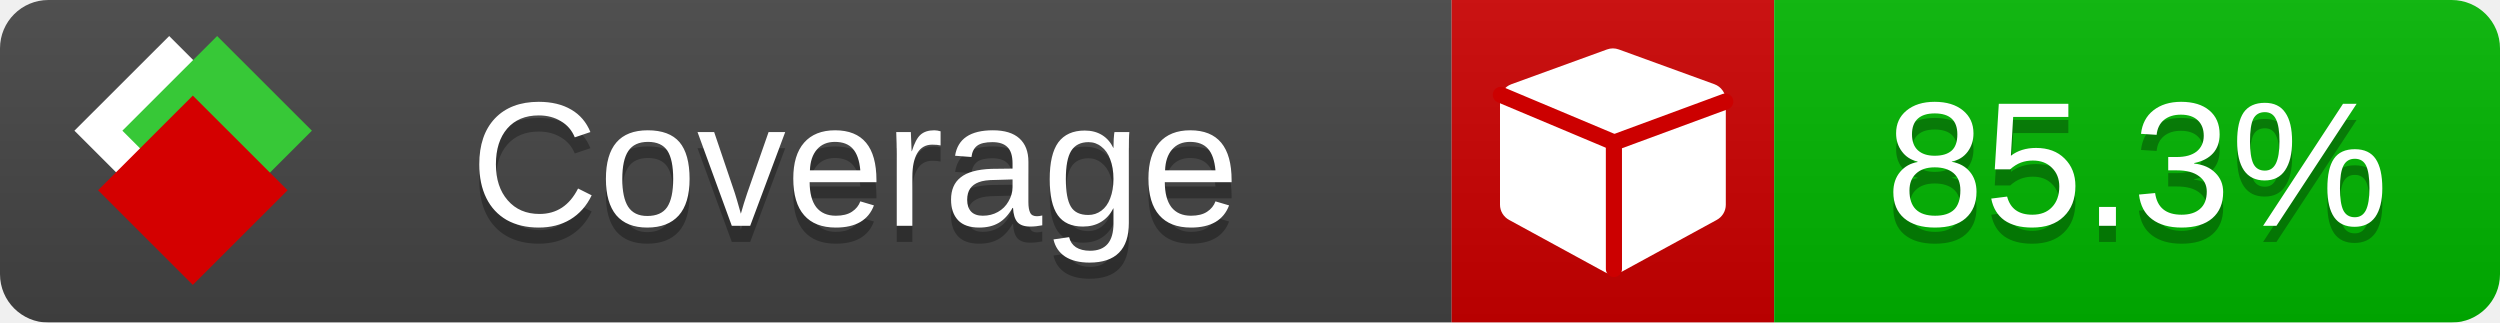
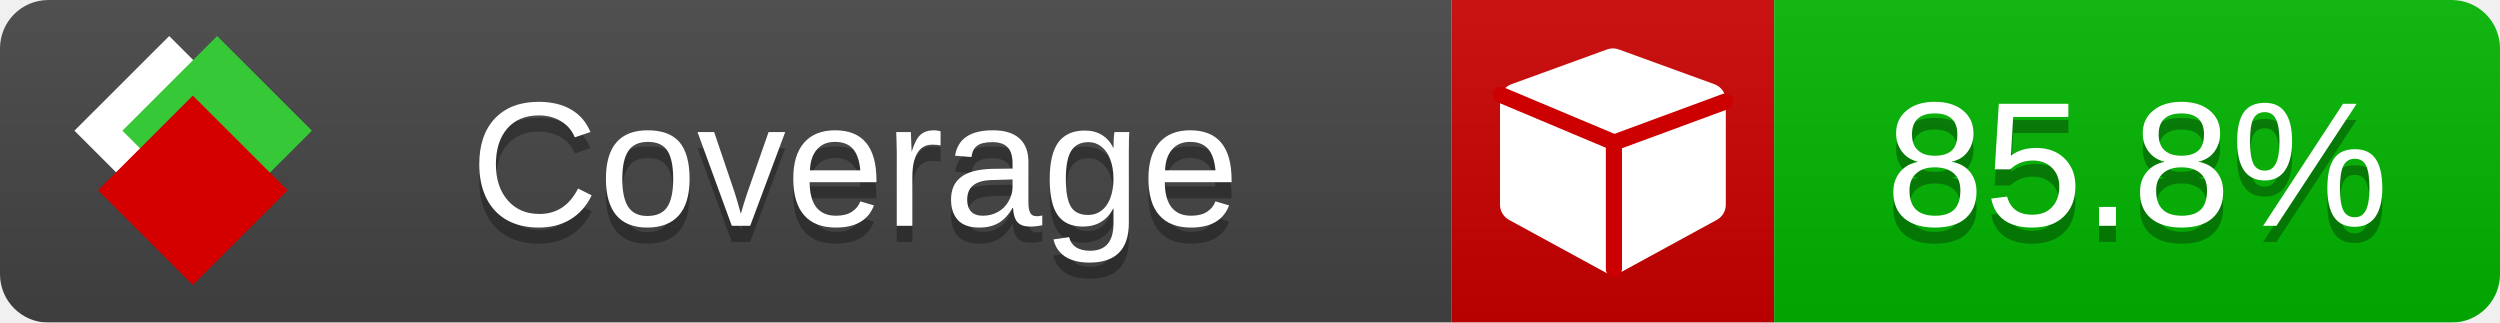
<svg xmlns="http://www.w3.org/2000/svg" xmlns:xlink="http://www.w3.org/1999/xlink" width="155" height="20">
  <style type="text/css">
          
            @keyframes fade1 {
                0% { visibility: visible; opacity: 1; }
               23% { visibility: visible; opacity: 1; }
               25% { visibility: hidden; opacity: 0; }
               48% { visibility: hidden; opacity: 0; }
               50% { visibility: hidden; opacity: 0; }
               73% { visibility: hidden; opacity: 0; }
               75% { visibility: hidden; opacity: 0; }
               98% { visibility: hidden; opacity: 0; }
              100% { visibility: visible; opacity: 1; }
            }
            @keyframes fade2 {
                0% { visibility: hidden; opacity: 0; }
               23% { visibility: hidden; opacity: 0; }
               25% { visibility: visible; opacity: 1; }
               48% { visibility: visible; opacity: 1; }
               50% { visibility: hidden; opacity: 0; }
               73% { visibility: hidden; opacity: 0; }
               75% { visibility: hidden; opacity: 0; }
               98% { visibility: hidden; opacity: 0; }
              100% { visibility: hidden; opacity: 0; }
            }
            @keyframes fade3 {
                0% { visibility: hidden; opacity: 0; }
               23% { visibility: hidden; opacity: 0; }
               25% { visibility: hidden; opacity: 0; }
               48% { visibility: hidden; opacity: 0; }
               50% { visibility: visible; opacity: 1; }
               73% { visibility: visible; opacity: 1; }
               75% { visibility: hidden; opacity: 0; }
               98% { visibility: hidden; opacity: 0; }
              100% { visibility: hidden; opacity: 0; }
            }
            @keyframes fade4 {
                0% { visibility: hidden; opacity: 0; }
               23% { visibility: hidden; opacity: 0; }
               25% { visibility: hidden; opacity: 0; }
               48% { visibility: hidden; opacity: 0; }
               50% { visibility: hidden; opacity: 0; }
               73% { visibility: hidden; opacity: 0; }
               75% { visibility: visible; opacity: 1; }
               98% { visibility: visible; opacity: 1; }
              100% { visibility: hidden; opacity: 0; }
            }
            .linecoverage {
                animation-duration: 15s;
                animation-name: fade1;
                animation-iteration-count: infinite;
            }
            .branchcoverage {
                animation-duration: 15s;
                animation-name: fade2;
                animation-iteration-count: infinite;
            }
            .methodcoverage {
                animation-duration: 15s;
                animation-name: fade3;
                animation-iteration-count: infinite;
            }
            .fullmethodcoverage {
                animation-duration: 15s;
                animation-name: fade4;
                animation-iteration-count: infinite;
            }
          
    </style>
  <defs>
    <linearGradient id="gradient" x2="0" y2="100%">
      <stop offset="0" stop-color="#bbb" stop-opacity=".1" />
      <stop offset="1" stop-opacity=".1" />
    </linearGradient>
    <linearGradient id="c">
      <stop offset="0" stop-color="#d40000" />
      <stop offset="1" stop-color="#ff2a2a" />
    </linearGradient>
    <linearGradient id="a">
      <stop offset="0" stop-color="#e0e0de" />
      <stop offset="1" stop-color="#fff" />
    </linearGradient>
    <linearGradient id="b">
      <stop offset="0" stop-color="#37c837" />
      <stop offset="1" stop-color="#217821" />
    </linearGradient>
    <linearGradient xlink:href="#a" id="e" x1="106.44" x2="69.96" y1="-11.96" y2="-46.84" gradientTransform="matrix(-.8426 -.00045 -.00045 -.8426 -94.27 -75.82)" gradientUnits="userSpaceOnUse" />
    <linearGradient xlink:href="#b" id="f" x1="56.19" x2="77.97" y1="-23.45" y2="10.62" gradientTransform="matrix(.8426 .00045 .00045 .8426 94.27 75.82)" gradientUnits="userSpaceOnUse" />
    <linearGradient xlink:href="#c" id="g" x1="79.98" x2="132.9" y1="10.79" y2="10.79" gradientTransform="matrix(.8426 .00045 .00045 .8426 94.27 75.82)" gradientUnits="userSpaceOnUse" />
    <mask id="mask">
      <rect width="155" height="20" rx="3" fill="#fff" />
    </mask>
    <g id="icon" transform="matrix(.04486 0 0 .04481 -.48 -.63)">
      <rect width="52.92" height="52.92" x="-109.72" y="-27.13" fill="url(#e)" transform="rotate(-135)" />
      <rect width="52.92" height="52.92" x="70.19" y="-39.18" fill="url(#f)" transform="rotate(45)" />
      <rect width="52.92" height="52.92" x="80.05" y="-15.74" fill="url(#g)" transform="rotate(45)" />
    </g>
  </defs>
  <g mask="url(#mask)">
    <rect x="0" y="0" width="90" height="20" fill="#444" />
    <rect x="90" y="0" width="20" height="20" fill="#c00" />
    <rect x="110" y="0" width="45" height="20" fill="#00B600" />
    <rect x="0" y="0" width="155" height="20" fill="url(#gradient)" />
  </g>
  <g>
    <path class="" fill="#fff" d="m 107,6.231 v 6.462 c 0,0.196 -0.051,0.379 -0.151,0.547 -0.101,0.168 -0.238,0.3 -0.412,0.395 l -5.923,3.231 c -0.157,0.09 -0.328,0.135 -0.513,0.135 -0.185,0 -0.356,-0.045 -0.513,-0.135 l -5.923,-3.231 C 93.39,13.539 93.252,13.407 93.151,13.239 93.05,13.071 93,12.889 93,12.692 v -6.462 c 0,-0.224 0.065,-0.429 0.194,-0.614 0.129,-0.185 0.3,-0.317 0.513,-0.395 l 5.923,-2.154 c 0.123,-0.045 0.247,-0.067 0.37,-0.067 0.123,0 0.247,0.022 0.37,0.067 l 5.923,2.154 c 0.213,0.079 0.384,0.21 0.513,0.395 0.129,0.185 0.194,0.39 0.194,0.614 z" />
    <path class="" style="fill:none;stroke:#cc0000;stroke-width:1;stroke-linecap:round;stroke-dasharray:none;stroke-opacity:1" d="m 100.064,16.677 -0.002,-7.833 6.906,-2.547" />
    <path class="" style="fill:none;stroke:#cc0000;stroke-width:1;stroke-linecap:round;stroke-dasharray:none;stroke-opacity:1" d="M 99.914,8.765 93.052,5.882" />
  </g>
  <g fill="#fff" text-anchor="middle" font-family="Verdana,Arial,Geneva,sans-serif" font-size="11">
    <a xlink:href="https://github.com/danielpalme/ReportGenerator" target="_top">
      <use xlink:href="#icon" transform="translate(3,1) scale(3.5)" />
    </a>
    <text x="53" y="15" fill="#010101" fill-opacity=".3">Coverage</text>
    <text x="53" y="14" fill="#fff">Coverage</text>
-     <text class="" x="132.5" y="15" fill="#010101" fill-opacity=".3">85.3%</text>
-     <text class="" x="132.5" y="14">85.3%</text>
+     <text class="" x="132.5" y="15" fill="#010101" fill-opacity=".3">85.8%</text>
+     <text class="" x="132.5" y="14">85.8%</text>
  </g>
  <g>
    <rect class="" x="90" y="0" width="65" height="20" fill-opacity="0" />
  </g>
</svg>
